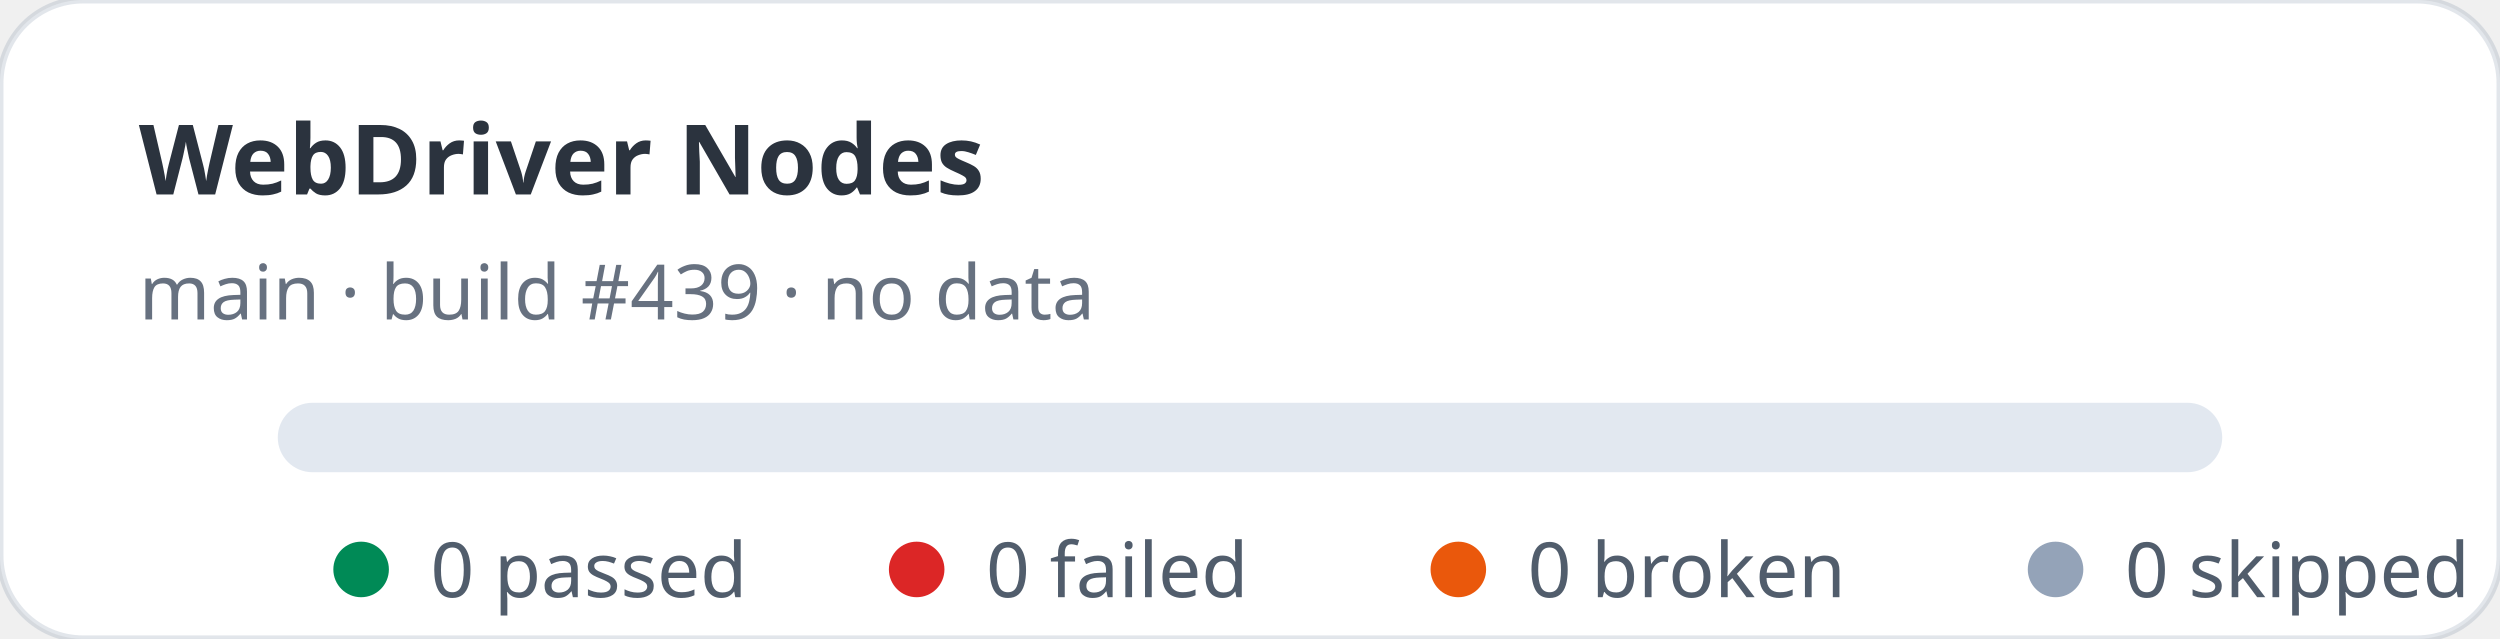
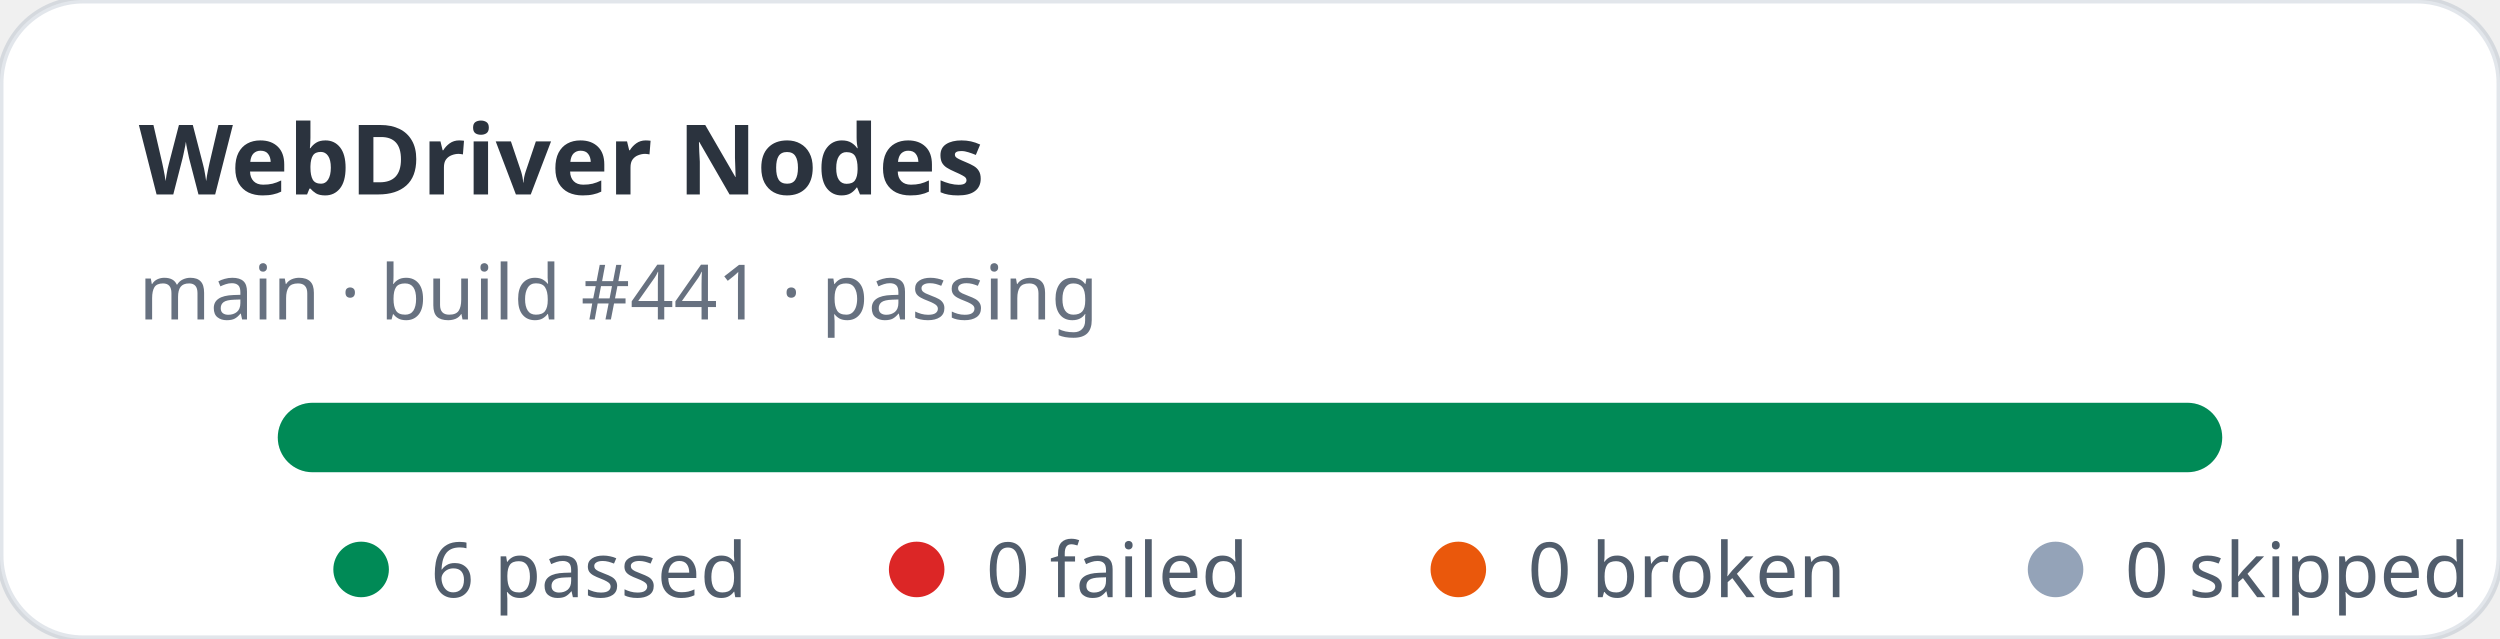
- <svg xmlns="http://www.w3.org/2000/svg" width="360" height="92" viewBox="0 0 360 92" role="img" aria-label="WebDriver Nodes stats: 0 passed, 0 failed">
+ <svg xmlns="http://www.w3.org/2000/svg" width="360" height="92" viewBox="0 0 360 92" role="img" aria-label="WebDriver Nodes stats: 6 passed, 0 failed">
  <rect width="360" height="92" rx="12" fill="#ffffff" stroke="rgba(11,48,86,0.12)" />
  <text x="20" y="28" fill="rgba(1,10,24,0.83)" font-family="ui-sans-serif,system-ui,sans-serif" font-size="14" font-weight="700">WebDriver Nodes</text>
-   <text x="20" y="46" fill="rgba(2,19,44,0.6)" font-family="ui-sans-serif,system-ui,sans-serif" font-size="11">main · build #439 · no data</text>
+   <text x="20" y="46" fill="rgba(2,19,44,0.6)" font-family="ui-sans-serif,system-ui,sans-serif" font-size="11">main · build #441 · passing</text>
  <rect x="40" y="58" width="280" height="10" rx="5" fill="#e2e8f0" />
+   <rect x="40" y="58" width="280" height="10" rx="5" fill="#008a56" />
  <g font-family="ui-sans-serif,system-ui,sans-serif" font-size="11" fill="rgba(1,18,40,0.68)">
    <circle cx="52" cy="82" r="4" fill="#008a56" />
-     <text x="62" y="86">0 passed</text>
+     <text x="62" y="86">6 passed</text>
    <circle cx="132" cy="82" r="4" fill="#dc2626" />
    <text x="142" y="86">0 failed</text>
    <circle cx="210" cy="82" r="4" fill="#ea580c" />
    <text x="220" y="86">0 broken</text>
    <circle cx="296" cy="82" r="4" fill="#94a3b8" />
    <text x="306" y="86">0 skipped</text>
  </g>
</svg>
